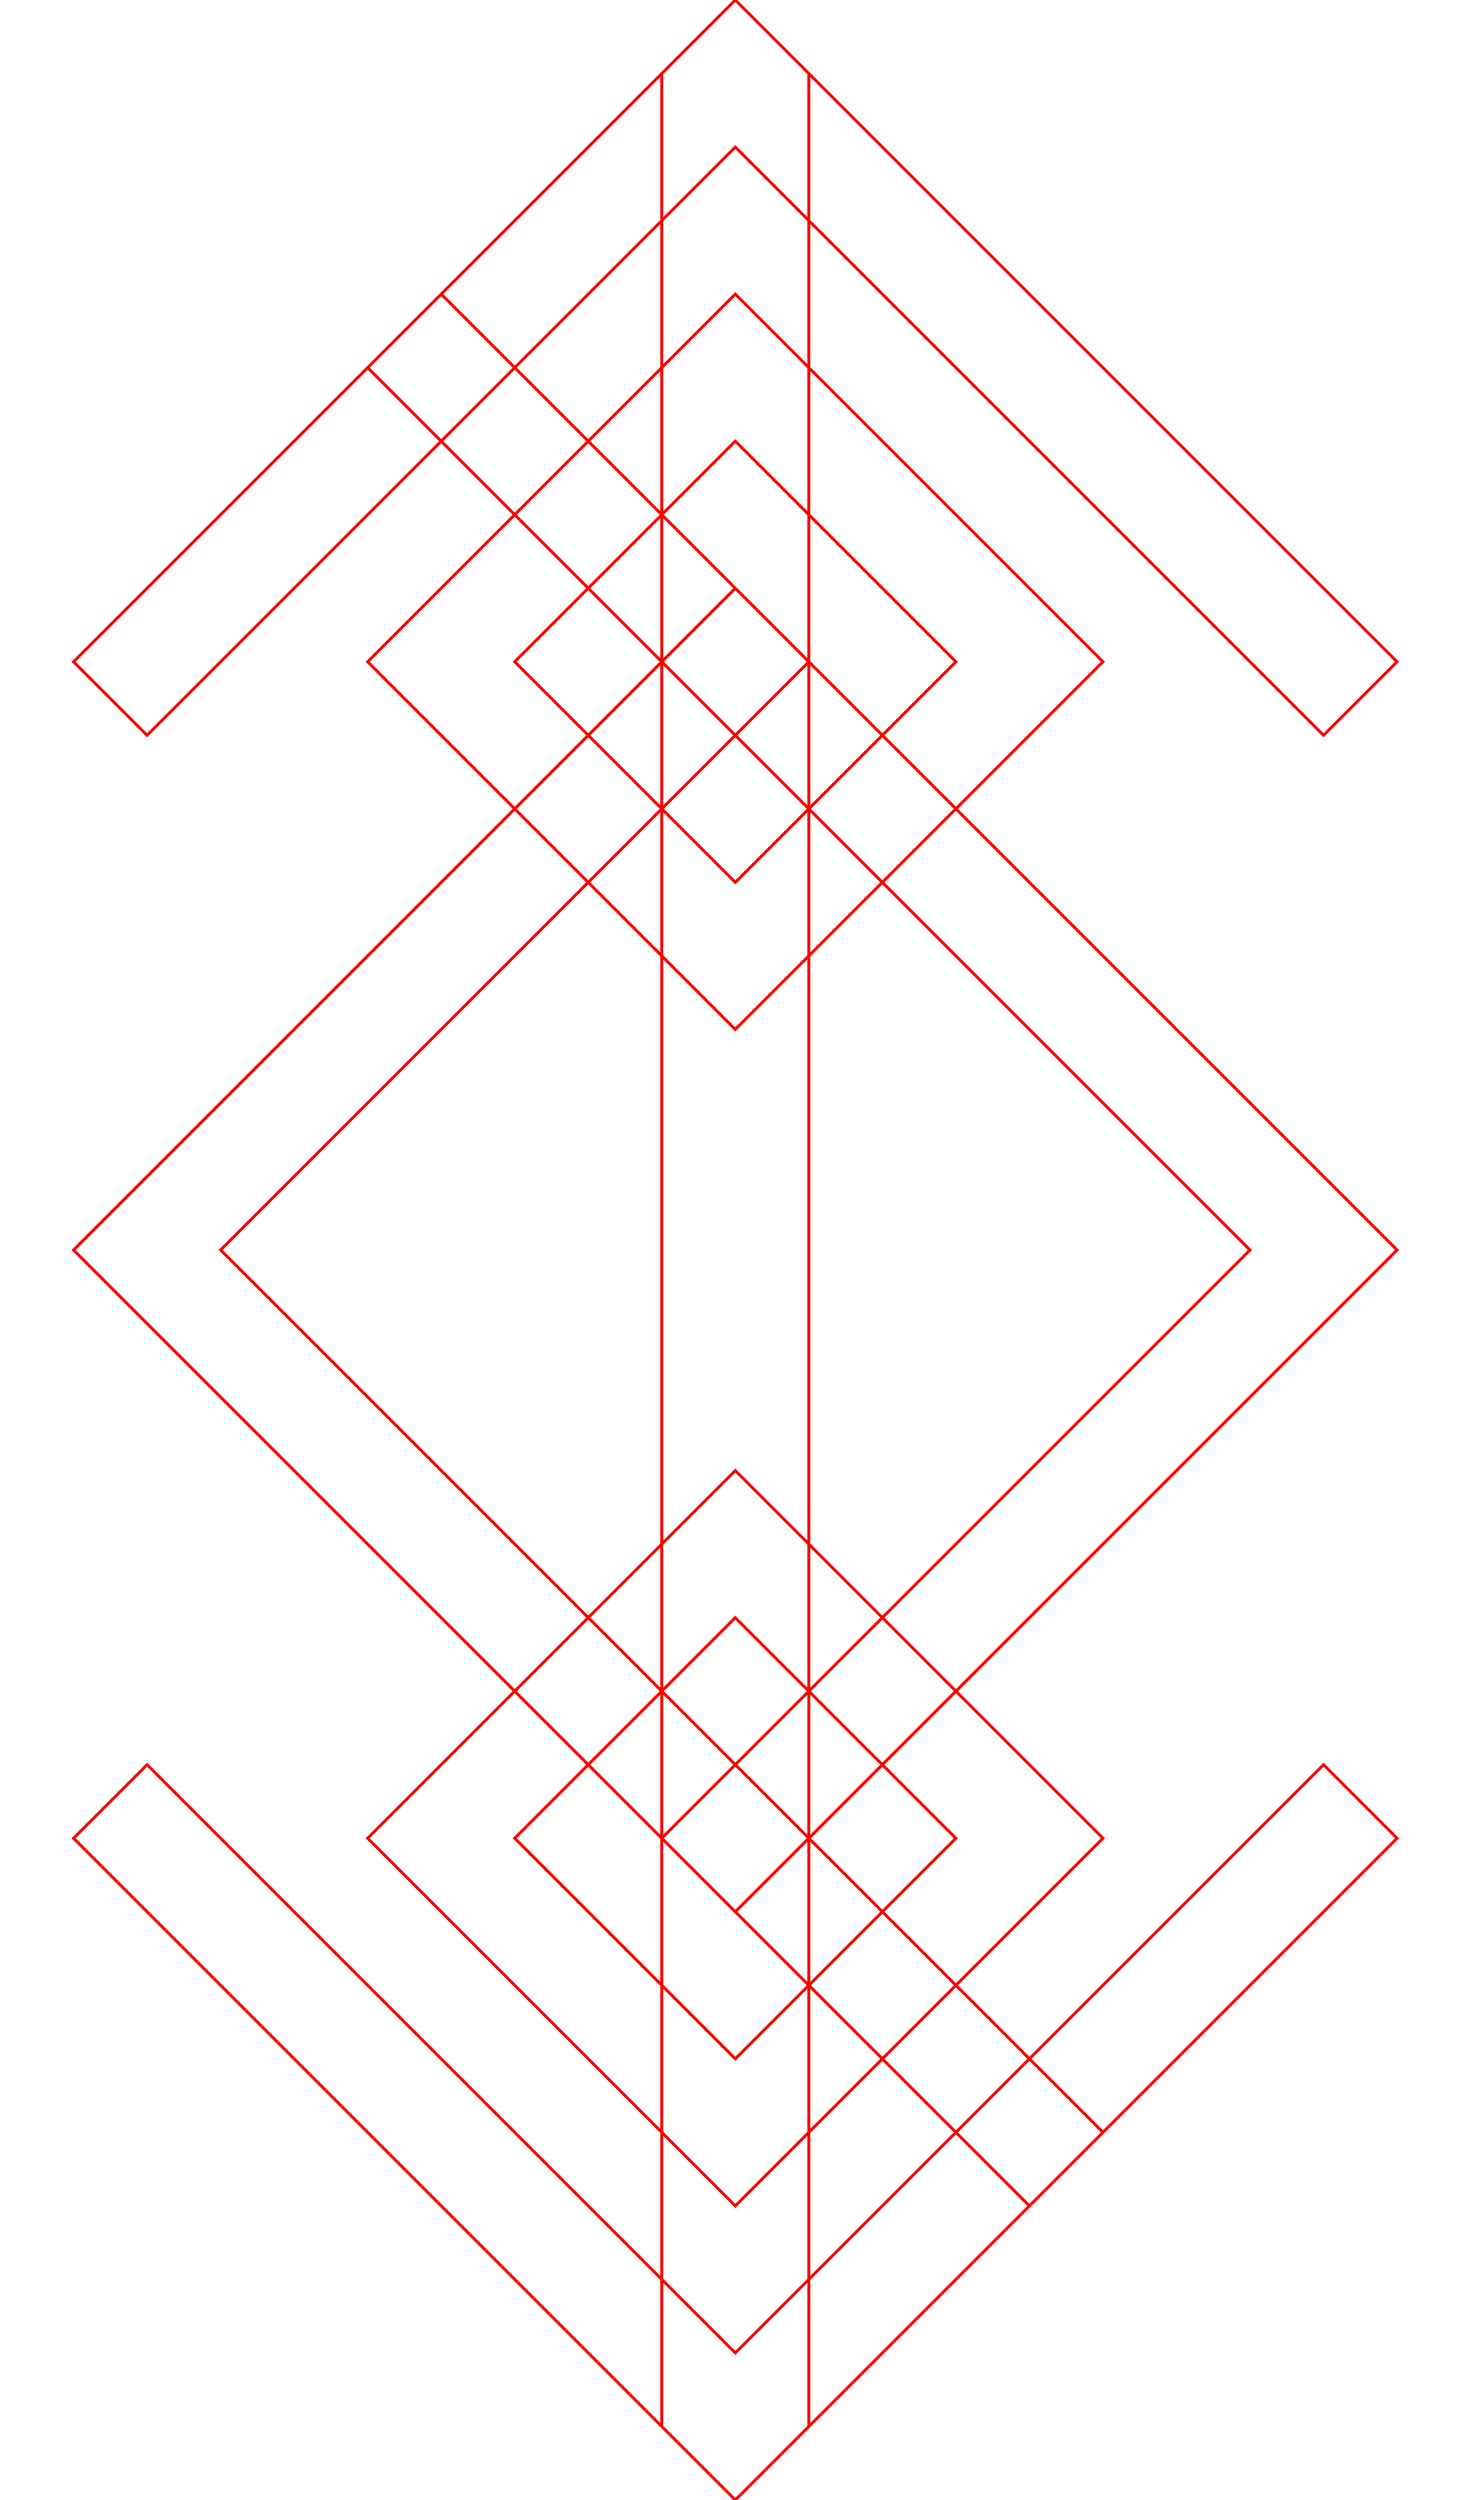
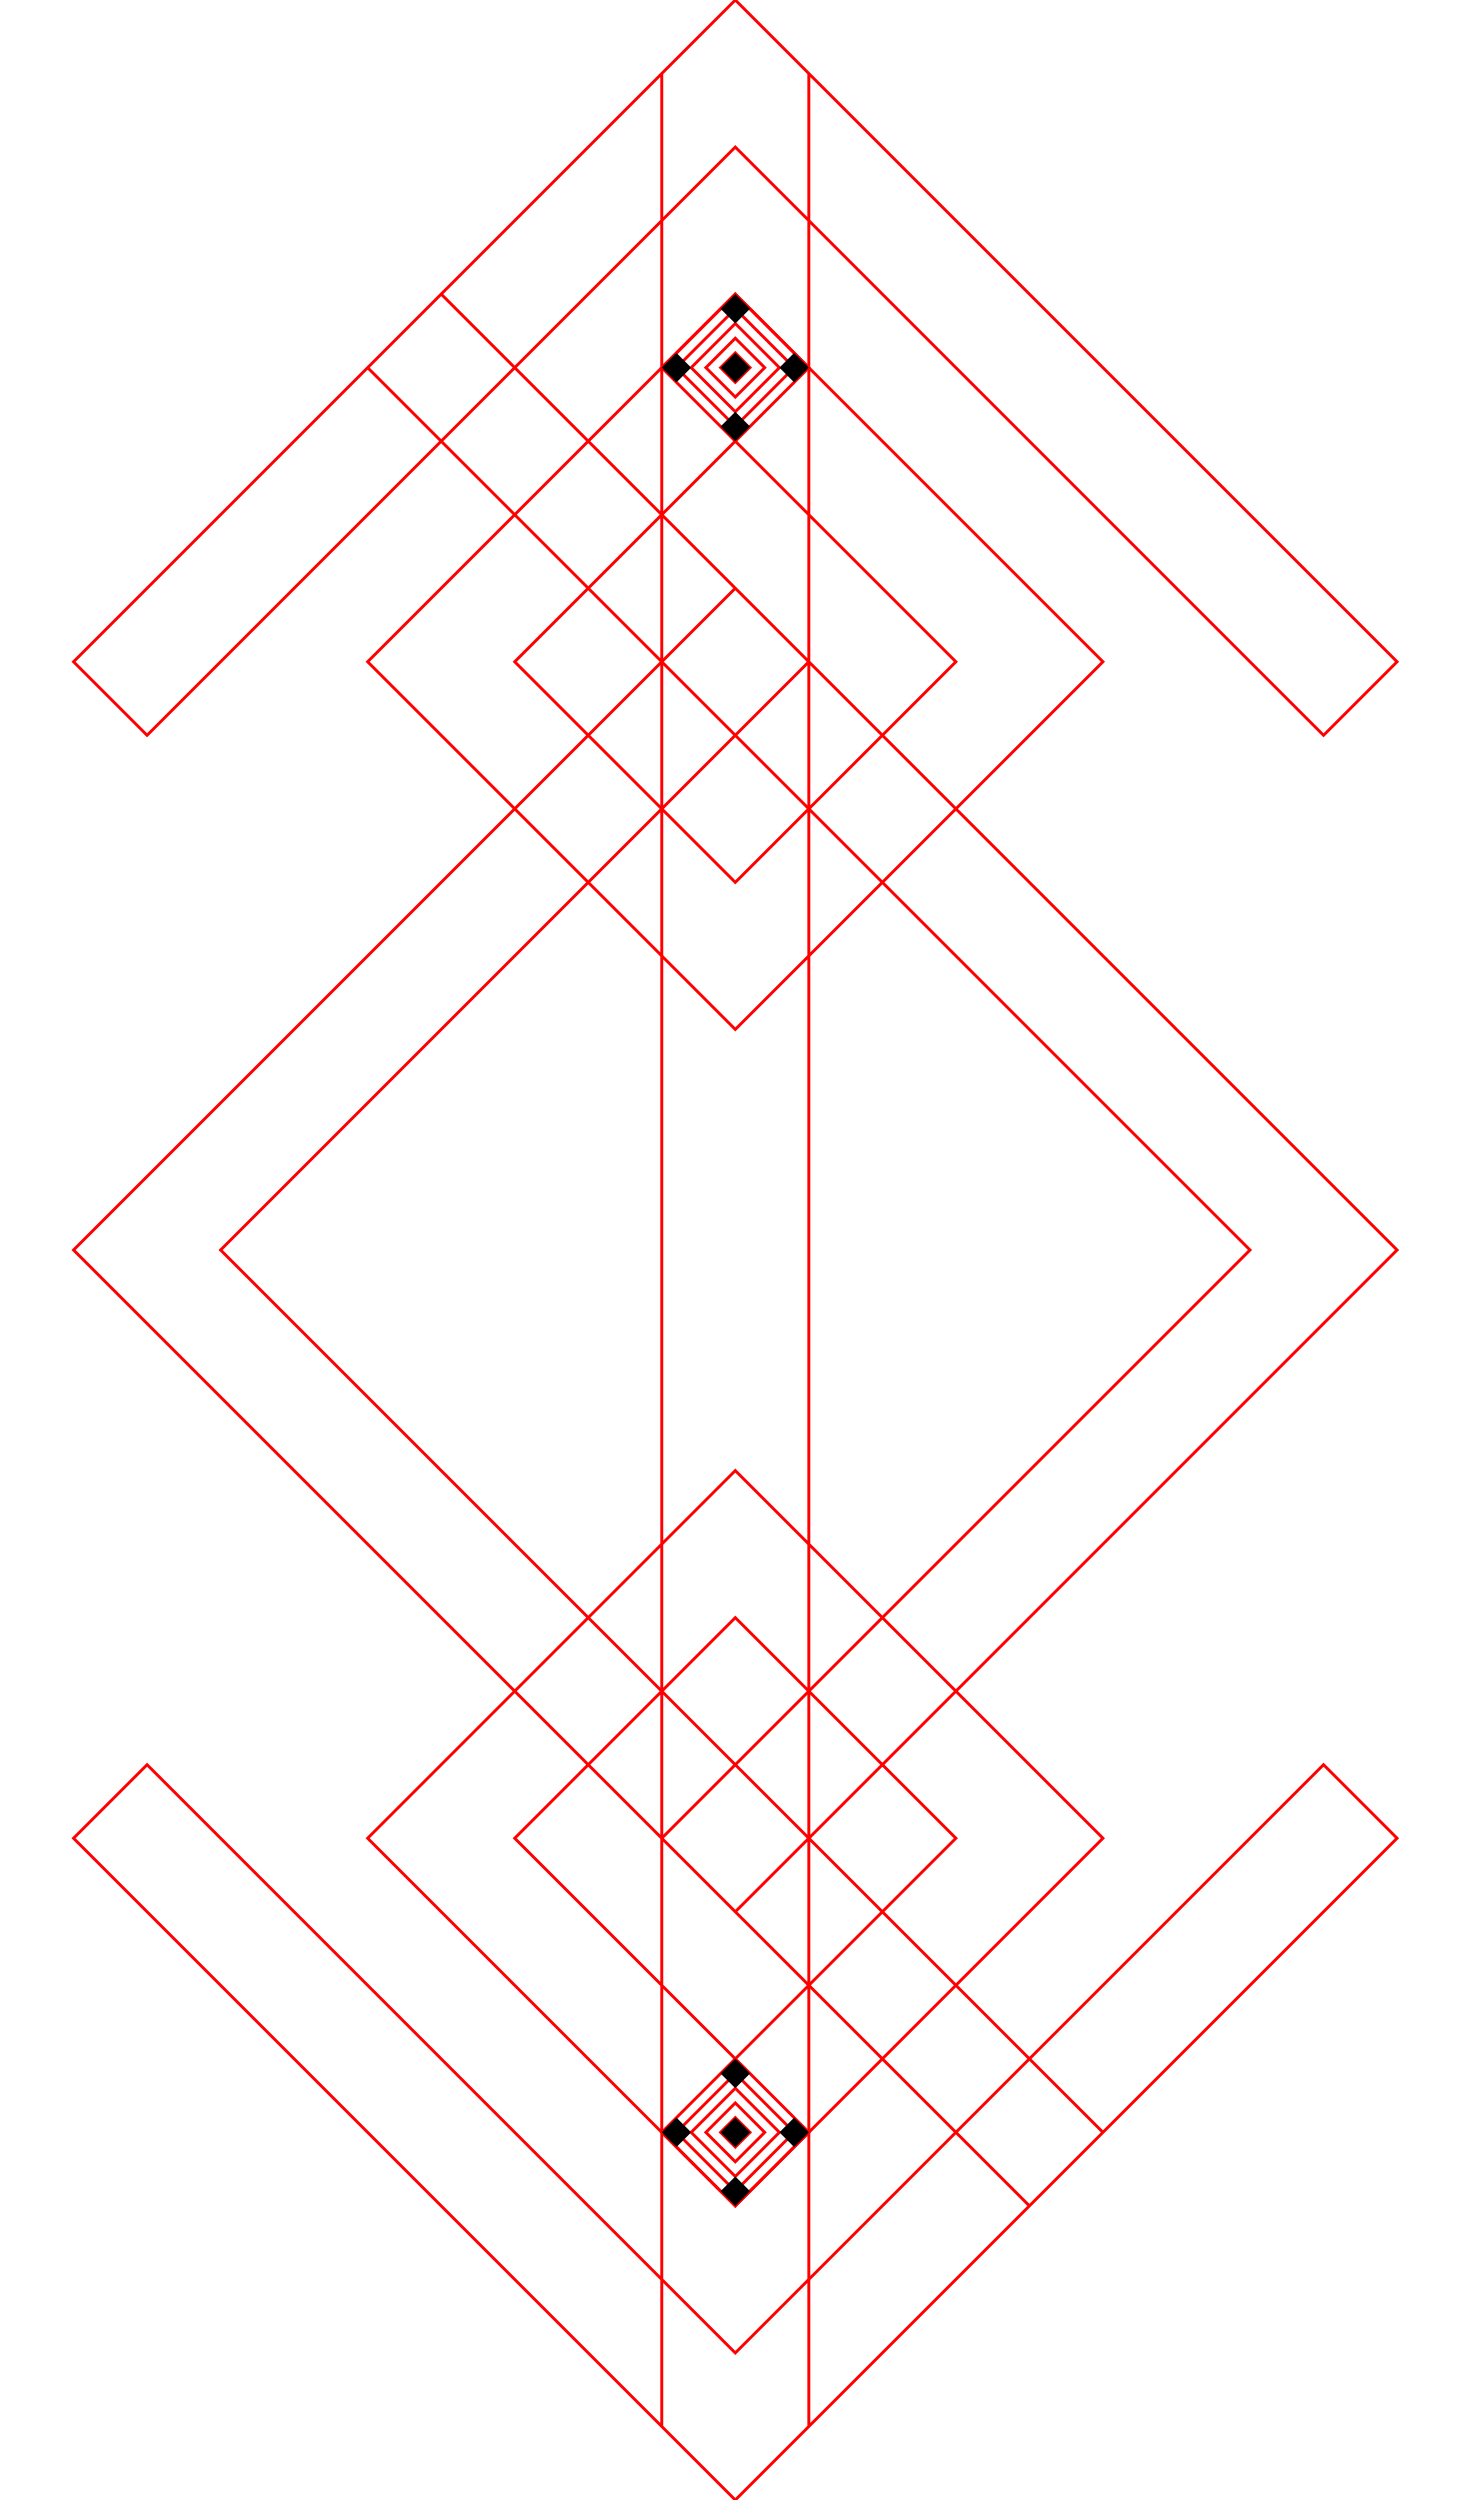
<svg xmlns="http://www.w3.org/2000/svg" width="500" height="850">
  <path style="fill:#000000;fill-opacity:0;stroke:#ff0000" d="M 250,500 125,625 250,750 375,625 Z m 0,50 75,75 -75,75 -75,-75 z M 250,100 125,225 250,350 375,225 Z m 0,50 75,75 -75,75 -75,-75 z M 250,0 225,25 v 800 l 25,25 25,-25 V 25 Z m 0,200 -25,25 -75,75 -12.5,12.5 -12.5,12.5 -75,75 -25,25 25,25 75,75 25,25 75,75 25,25 25,-25 75,-75 25,-25 75,-75 25,-25 L 362.5,312.5 275,225 Z m 0,50 75,75 25,25 75,75 L 325,525 250,600 75,425 150,350 162.5,337.5 175,325 Z m 0,350 -25,25 12.5,12.5 12.5,12.5 75,75 12.5,12.5 L 350,750 375,725 362.5,712.5 350,700 275,625 262.5,612.5 Z m -200,0 -25,25 25,25 75,75 25,25 100,100 100,-100 25,-25 75,-75 25,-25 -25,-25 -25,25 -75,75 -25,25 -75,75 L 75,625 Z m 100,-500 -25,25 12.5,12.5 12.5,12.5 75,75 12.5,12.5 L 250,250 275,225 262.5,212.5 250,200 175,125 162.5,112.5 Z M 250,0 l -25,25 -75,75 -25,25 -75,75 -25,25 25,25 25,-25 75,-75 25,-25 75,-75 175,175 25,25 25,-25 z" />
+   <polygon points="250,100 225,125 250,150 275,125" style="fill:#000000;fill-opacity:0;stroke:#ff0000" />
+   <polygon points="250,105 230,125 250,145 270,125" style="fill:#000000;fill-opacity:0;stroke:#ff0000" />
+   <polygon points="250,110 235,125 250,140 265,125" style="fill:#000000;fill-opacity:0;stroke:#ff0000" />
+   <polygon points="250,115 240,125 250,135 260,125" style="fill:#000000;fill-opacity:0;stroke:#ff0000" />
+   <polygon points="250,120 245,125 250,130 255,125" style="fill:#000000;fill-opacity:0;stroke:#ff0000" />
+   <polygon points="250,100 245,105 250,110 255,105" />
+   <polygon points="250,120 245,125 250,130 255,125" />
+   <polygon points="250,140 245,145 250,150 255,145" />
+   <polygon points="230,120 225,125 230,130 235,125" />
+   <polygon points="270,120 265,125 270,130 275,125" />
+   <polygon points="250,700 225,725 250,750 275,725" style="fill:#000000;fill-opacity:0;stroke:#ff0000" />
+   <polygon points="250,705 230,725 250,745 270,725" style="fill:#000000;fill-opacity:0;stroke:#ff0000" />
+   <polygon points="250,710 235,725 250,740 265,725" style="fill:#000000;fill-opacity:0;stroke:#ff0000" />
+   <polygon points="250,715 240,725 250,735 260,725" style="fill:#000000;fill-opacity:0;stroke:#ff0000" />
+   <polygon points="250,720 245,725 250,730 255,725" style="fill:#000000;fill-opacity:0;stroke:#ff0000" />
+   <polygon points="250,700 245,705 250,710 255,705" />
+   <polygon points="250,720 245,725 250,730 255,725" />
+   <polygon points="250,740 245,745 250,750 255,745" />
+   <polygon points="230,720 225,725 230,730 235,725" />
+   <polygon points="270,720 265,725 270,730 275,725" />
</svg>
